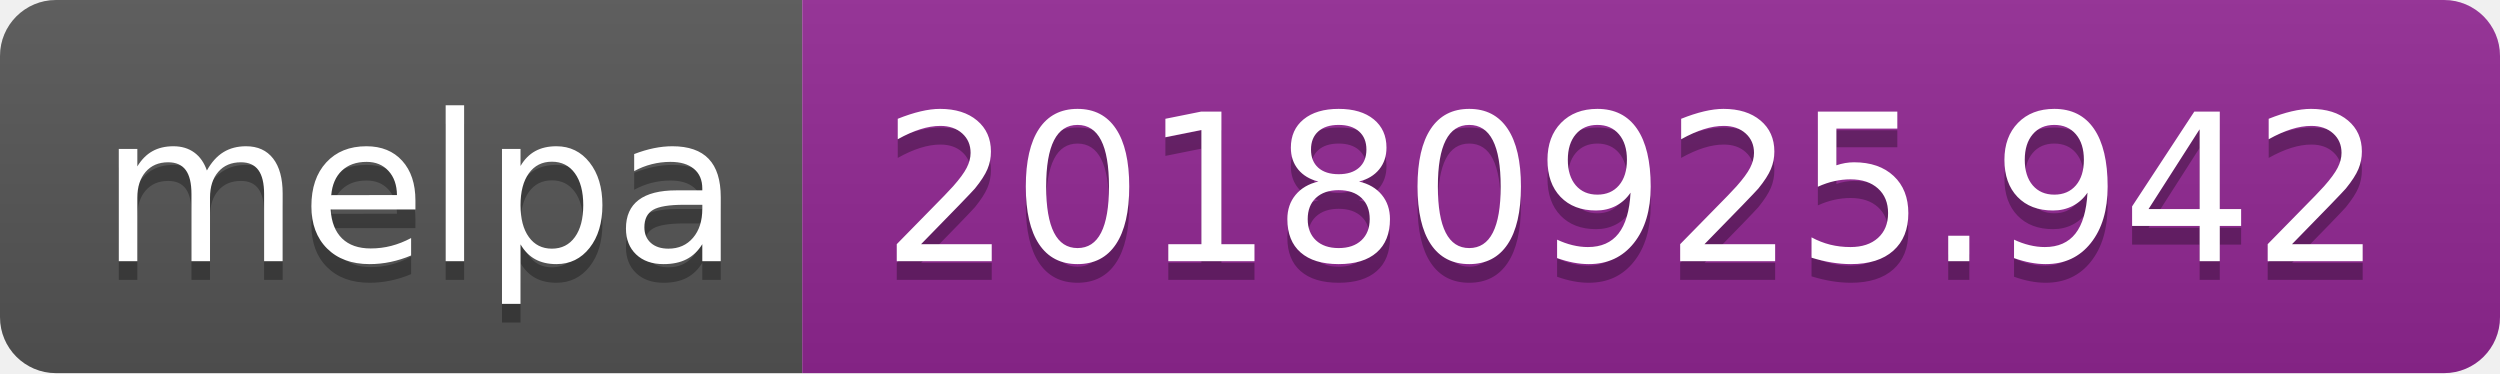
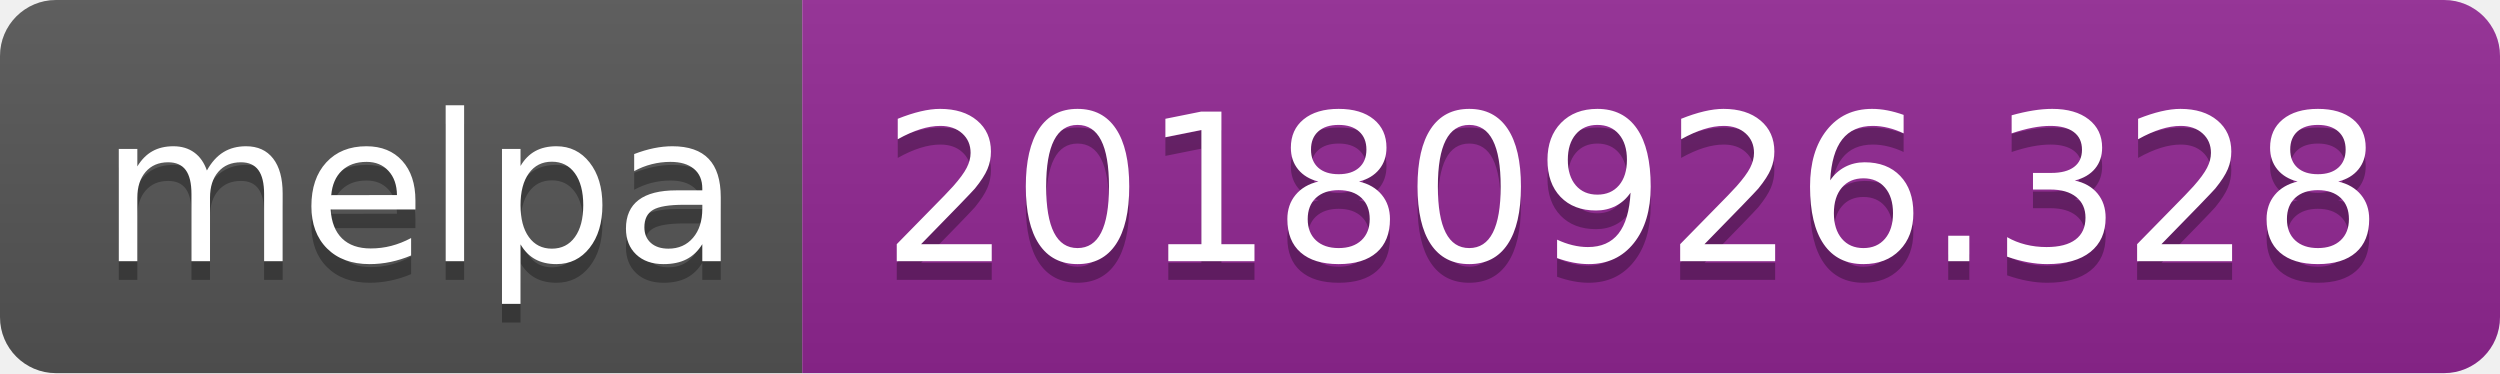
<svg xmlns="http://www.w3.org/2000/svg" width="134" height="20">
  <linearGradient id="b" x2="0" y2="100%">
    <stop offset="0" stop-color="#bbb" stop-opacity=".1" />
    <stop offset="1" stop-opacity=".1" />
  </linearGradient>
  <clipPath id="a">
    <rect width="134" height="20" rx="3" fill="#fff" />
  </clipPath>
  <g clip-path="url(#a)">
    <path fill="#555" d="M0 0h43v20H0z" />
    <path fill="#922793" d="M43 0h91v20H43z" />
    <path fill="url(#b)" d="M0 0h134v20H0z" />
  </g>
  <g fill="#fff" text-anchor="middle" font-family="DejaVu Sans,Verdana,Geneva,sans-serif" font-size="110">
    <text x="225" y="150" fill="#010101" fill-opacity=".3" transform="scale(.1)" textLength="330">melpa</text>
    <text x="225" y="140" transform="scale(.1)" textLength="330">melpa</text>
-     <text x="875" y="150" fill="#010101" fill-opacity=".3" transform="scale(.1)" textLength="810">20180925.942</text>
-     <text x="875" y="140" transform="scale(.1)" textLength="810">20180925.942</text>
+     <text x="875" y="150" fill="#010101" fill-opacity=".3" transform="scale(.1)" textLength="810">20180926.328</text>
+     <text x="875" y="140" transform="scale(.1)" textLength="810">20180926.328</text>
  </g>
</svg>
